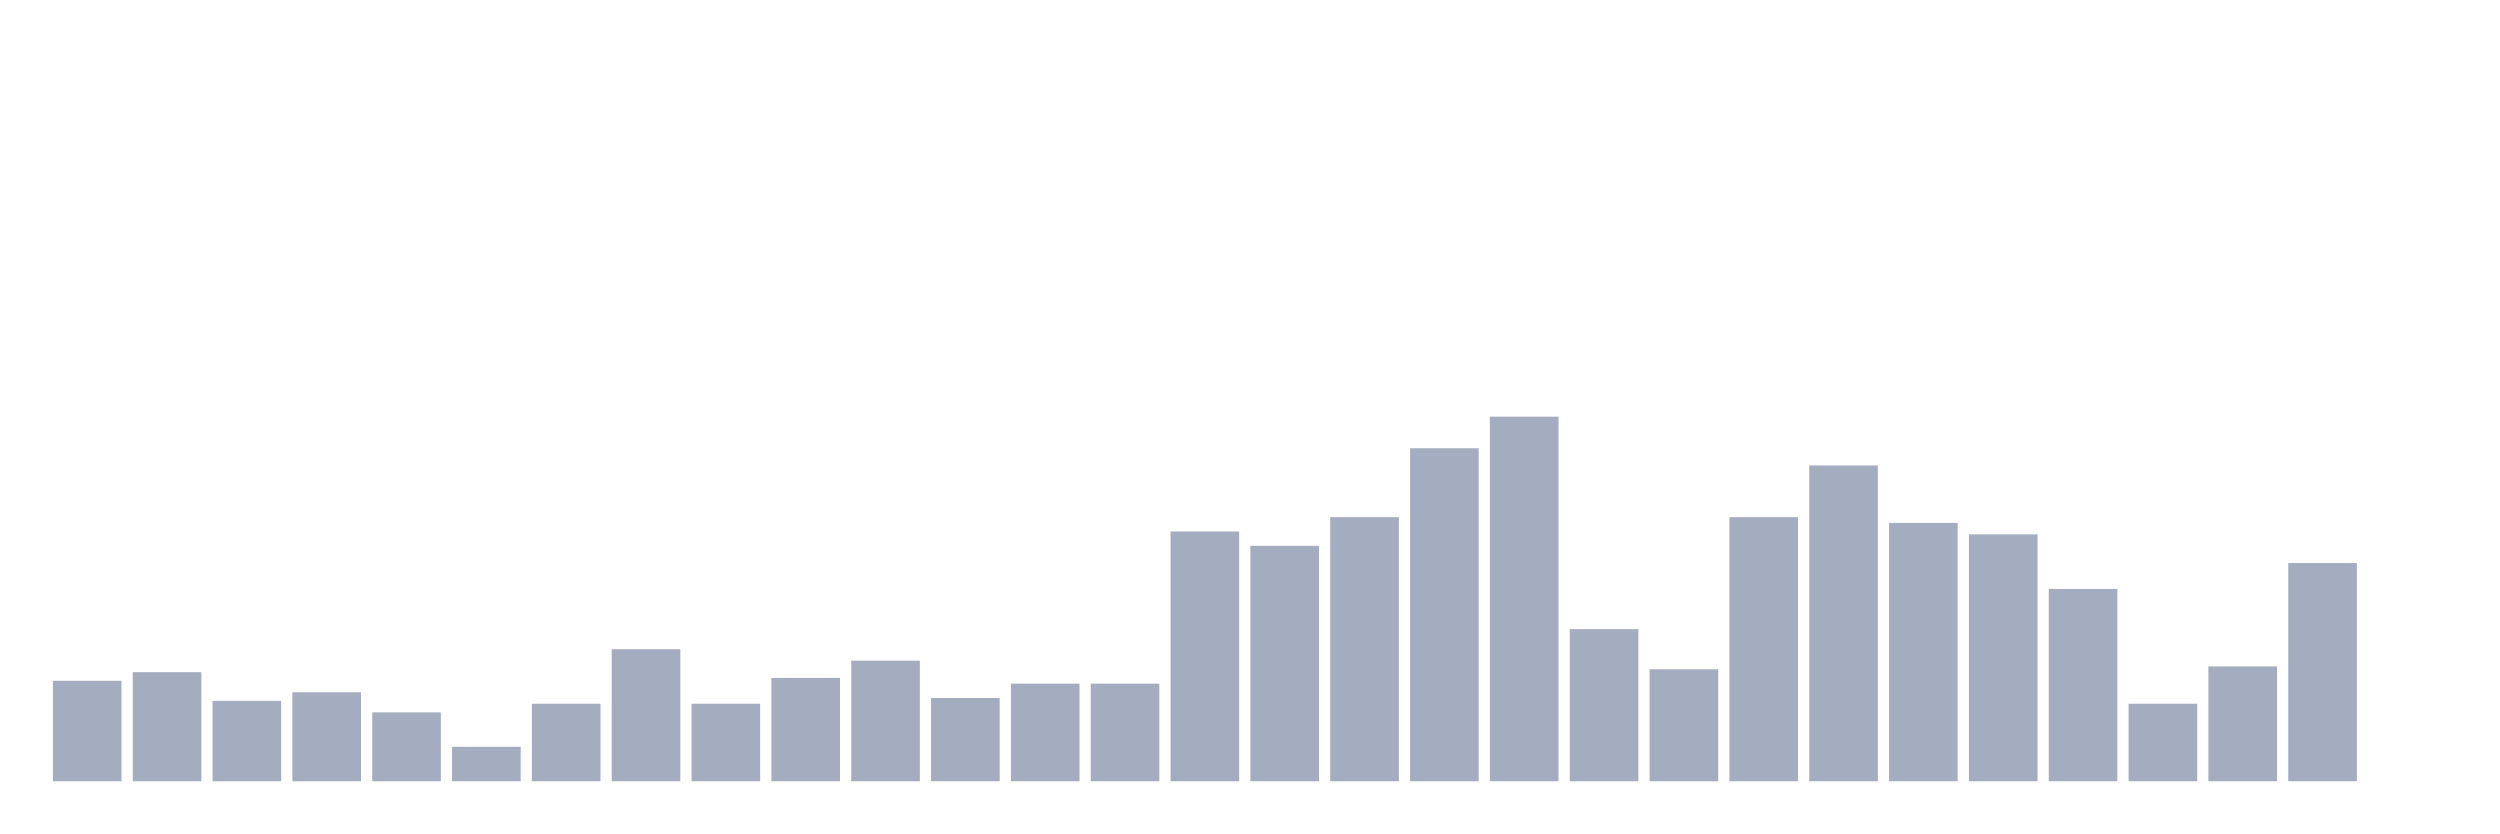
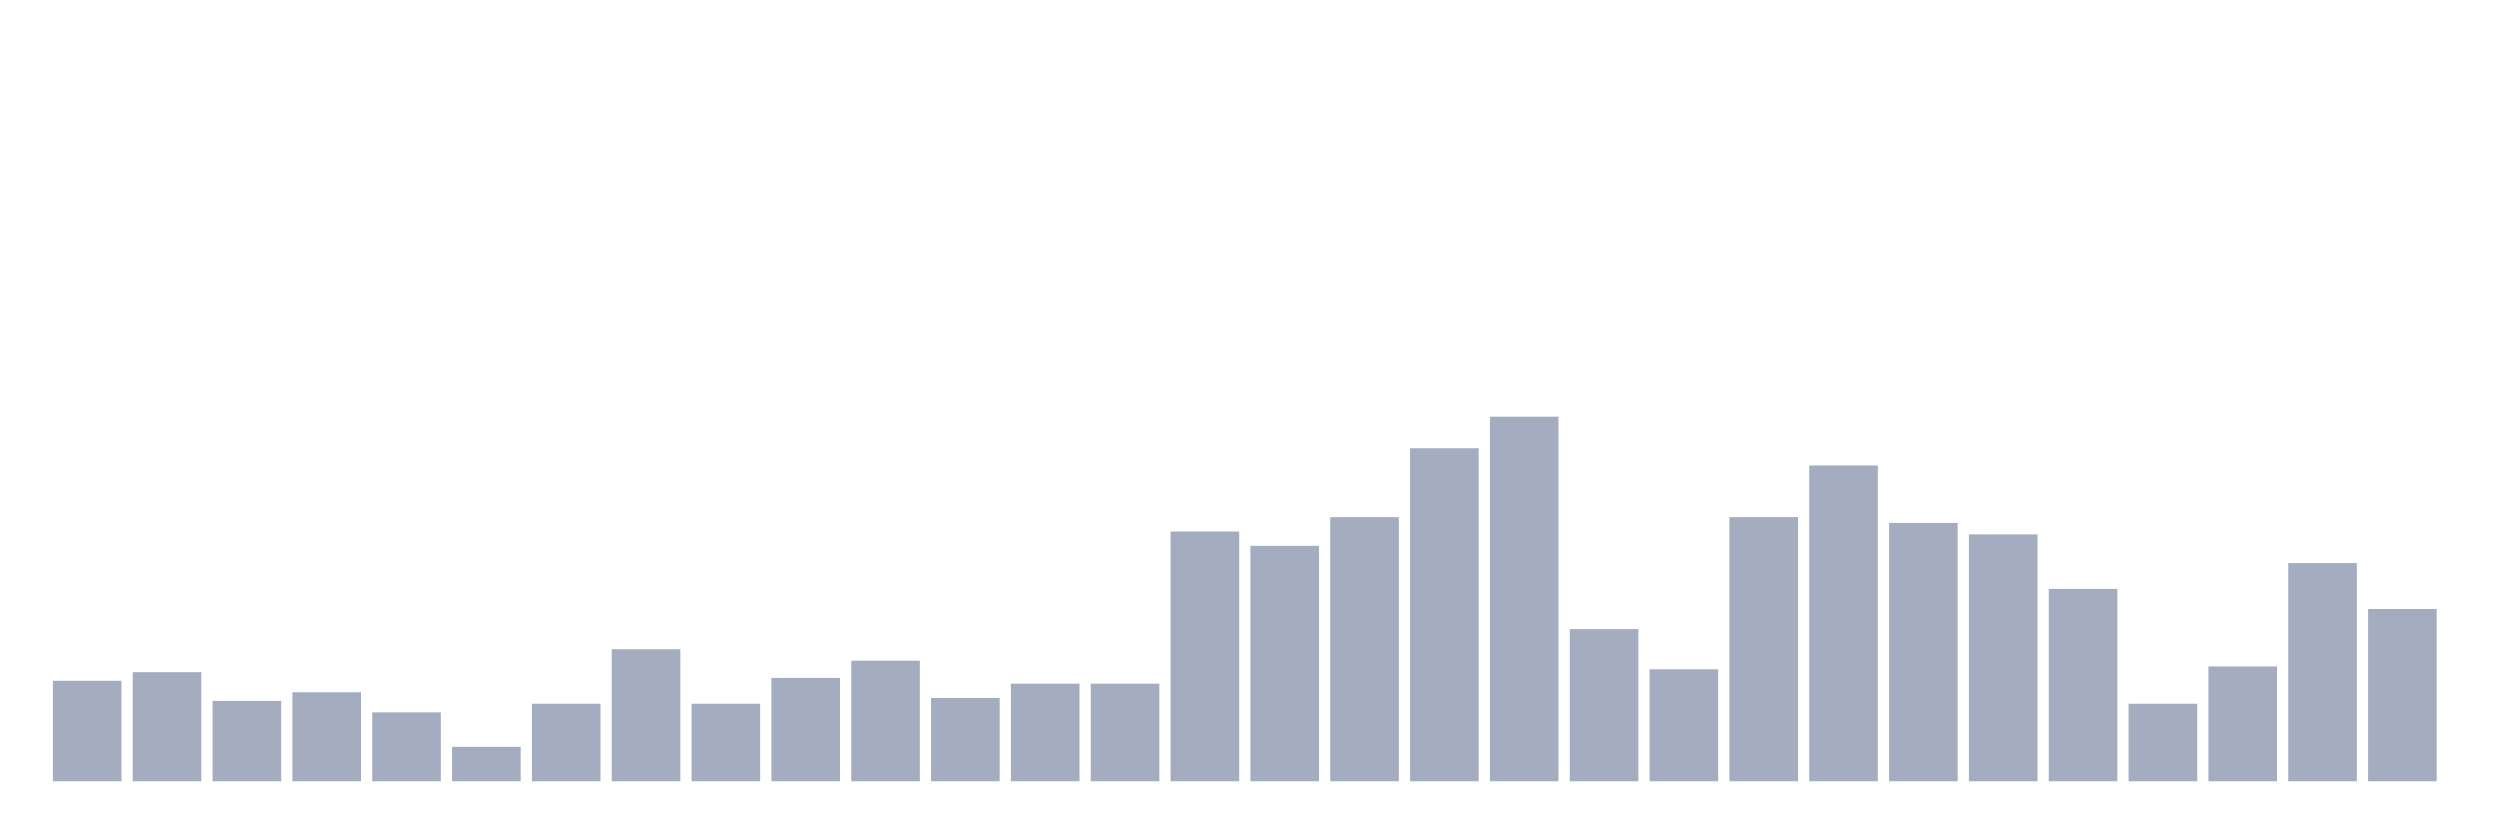
<svg xmlns="http://www.w3.org/2000/svg" viewBox="0 0 480 160">
  <g transform="translate(10,10)">
    <rect class="bar" x="0.153" width="13.175" y="120.709" height="19.291" fill="rgb(164,173,192)" />
    <rect class="bar" x="15.482" width="13.175" y="119.055" height="20.945" fill="rgb(164,173,192)" />
    <rect class="bar" x="30.81" width="13.175" y="124.567" height="15.433" fill="rgb(164,173,192)" />
    <rect class="bar" x="46.138" width="13.175" y="122.913" height="17.087" fill="rgb(164,173,192)" />
    <rect class="bar" x="61.466" width="13.175" y="126.772" height="13.228" fill="rgb(164,173,192)" />
    <rect class="bar" x="76.794" width="13.175" y="133.386" height="6.614" fill="rgb(164,173,192)" />
    <rect class="bar" x="92.123" width="13.175" y="125.118" height="14.882" fill="rgb(164,173,192)" />
    <rect class="bar" x="107.451" width="13.175" y="114.646" height="25.354" fill="rgb(164,173,192)" />
    <rect class="bar" x="122.779" width="13.175" y="125.118" height="14.882" fill="rgb(164,173,192)" />
    <rect class="bar" x="138.107" width="13.175" y="120.157" height="19.843" fill="rgb(164,173,192)" />
    <rect class="bar" x="153.436" width="13.175" y="116.85" height="23.15" fill="rgb(164,173,192)" />
    <rect class="bar" x="168.764" width="13.175" y="124.016" height="15.984" fill="rgb(164,173,192)" />
    <rect class="bar" x="184.092" width="13.175" y="121.26" height="18.74" fill="rgb(164,173,192)" />
    <rect class="bar" x="199.42" width="13.175" y="121.26" height="18.74" fill="rgb(164,173,192)" />
    <rect class="bar" x="214.748" width="13.175" y="92.047" height="47.953" fill="rgb(164,173,192)" />
    <rect class="bar" x="230.077" width="13.175" y="94.803" height="45.197" fill="rgb(164,173,192)" />
    <rect class="bar" x="245.405" width="13.175" y="89.291" height="50.709" fill="rgb(164,173,192)" />
    <rect class="bar" x="260.733" width="13.175" y="76.063" height="63.937" fill="rgb(164,173,192)" />
    <rect class="bar" x="276.061" width="13.175" y="70" height="70" fill="rgb(164,173,192)" />
    <rect class="bar" x="291.39" width="13.175" y="110.787" height="29.213" fill="rgb(164,173,192)" />
    <rect class="bar" x="306.718" width="13.175" y="118.504" height="21.496" fill="rgb(164,173,192)" />
    <rect class="bar" x="322.046" width="13.175" y="89.291" height="50.709" fill="rgb(164,173,192)" />
    <rect class="bar" x="337.374" width="13.175" y="79.37" height="60.63" fill="rgb(164,173,192)" />
    <rect class="bar" x="352.702" width="13.175" y="90.394" height="49.606" fill="rgb(164,173,192)" />
    <rect class="bar" x="368.031" width="13.175" y="92.598" height="47.402" fill="rgb(164,173,192)" />
    <rect class="bar" x="383.359" width="13.175" y="103.071" height="36.929" fill="rgb(164,173,192)" />
    <rect class="bar" x="398.687" width="13.175" y="125.118" height="14.882" fill="rgb(164,173,192)" />
    <rect class="bar" x="414.015" width="13.175" y="117.953" height="22.047" fill="rgb(164,173,192)" />
    <rect class="bar" x="429.344" width="13.175" y="98.11" height="41.89" fill="rgb(164,173,192)" />
-     <rect class="bar" x="444.672" width="13.175" y="140" height="0" fill="rgb(164,173,192)" />
+     <rect class="bar" x="444.672" width="13.175" y="106.929" height="33.071" fill="rgb(164,173,192)" />
  </g>
</svg>
